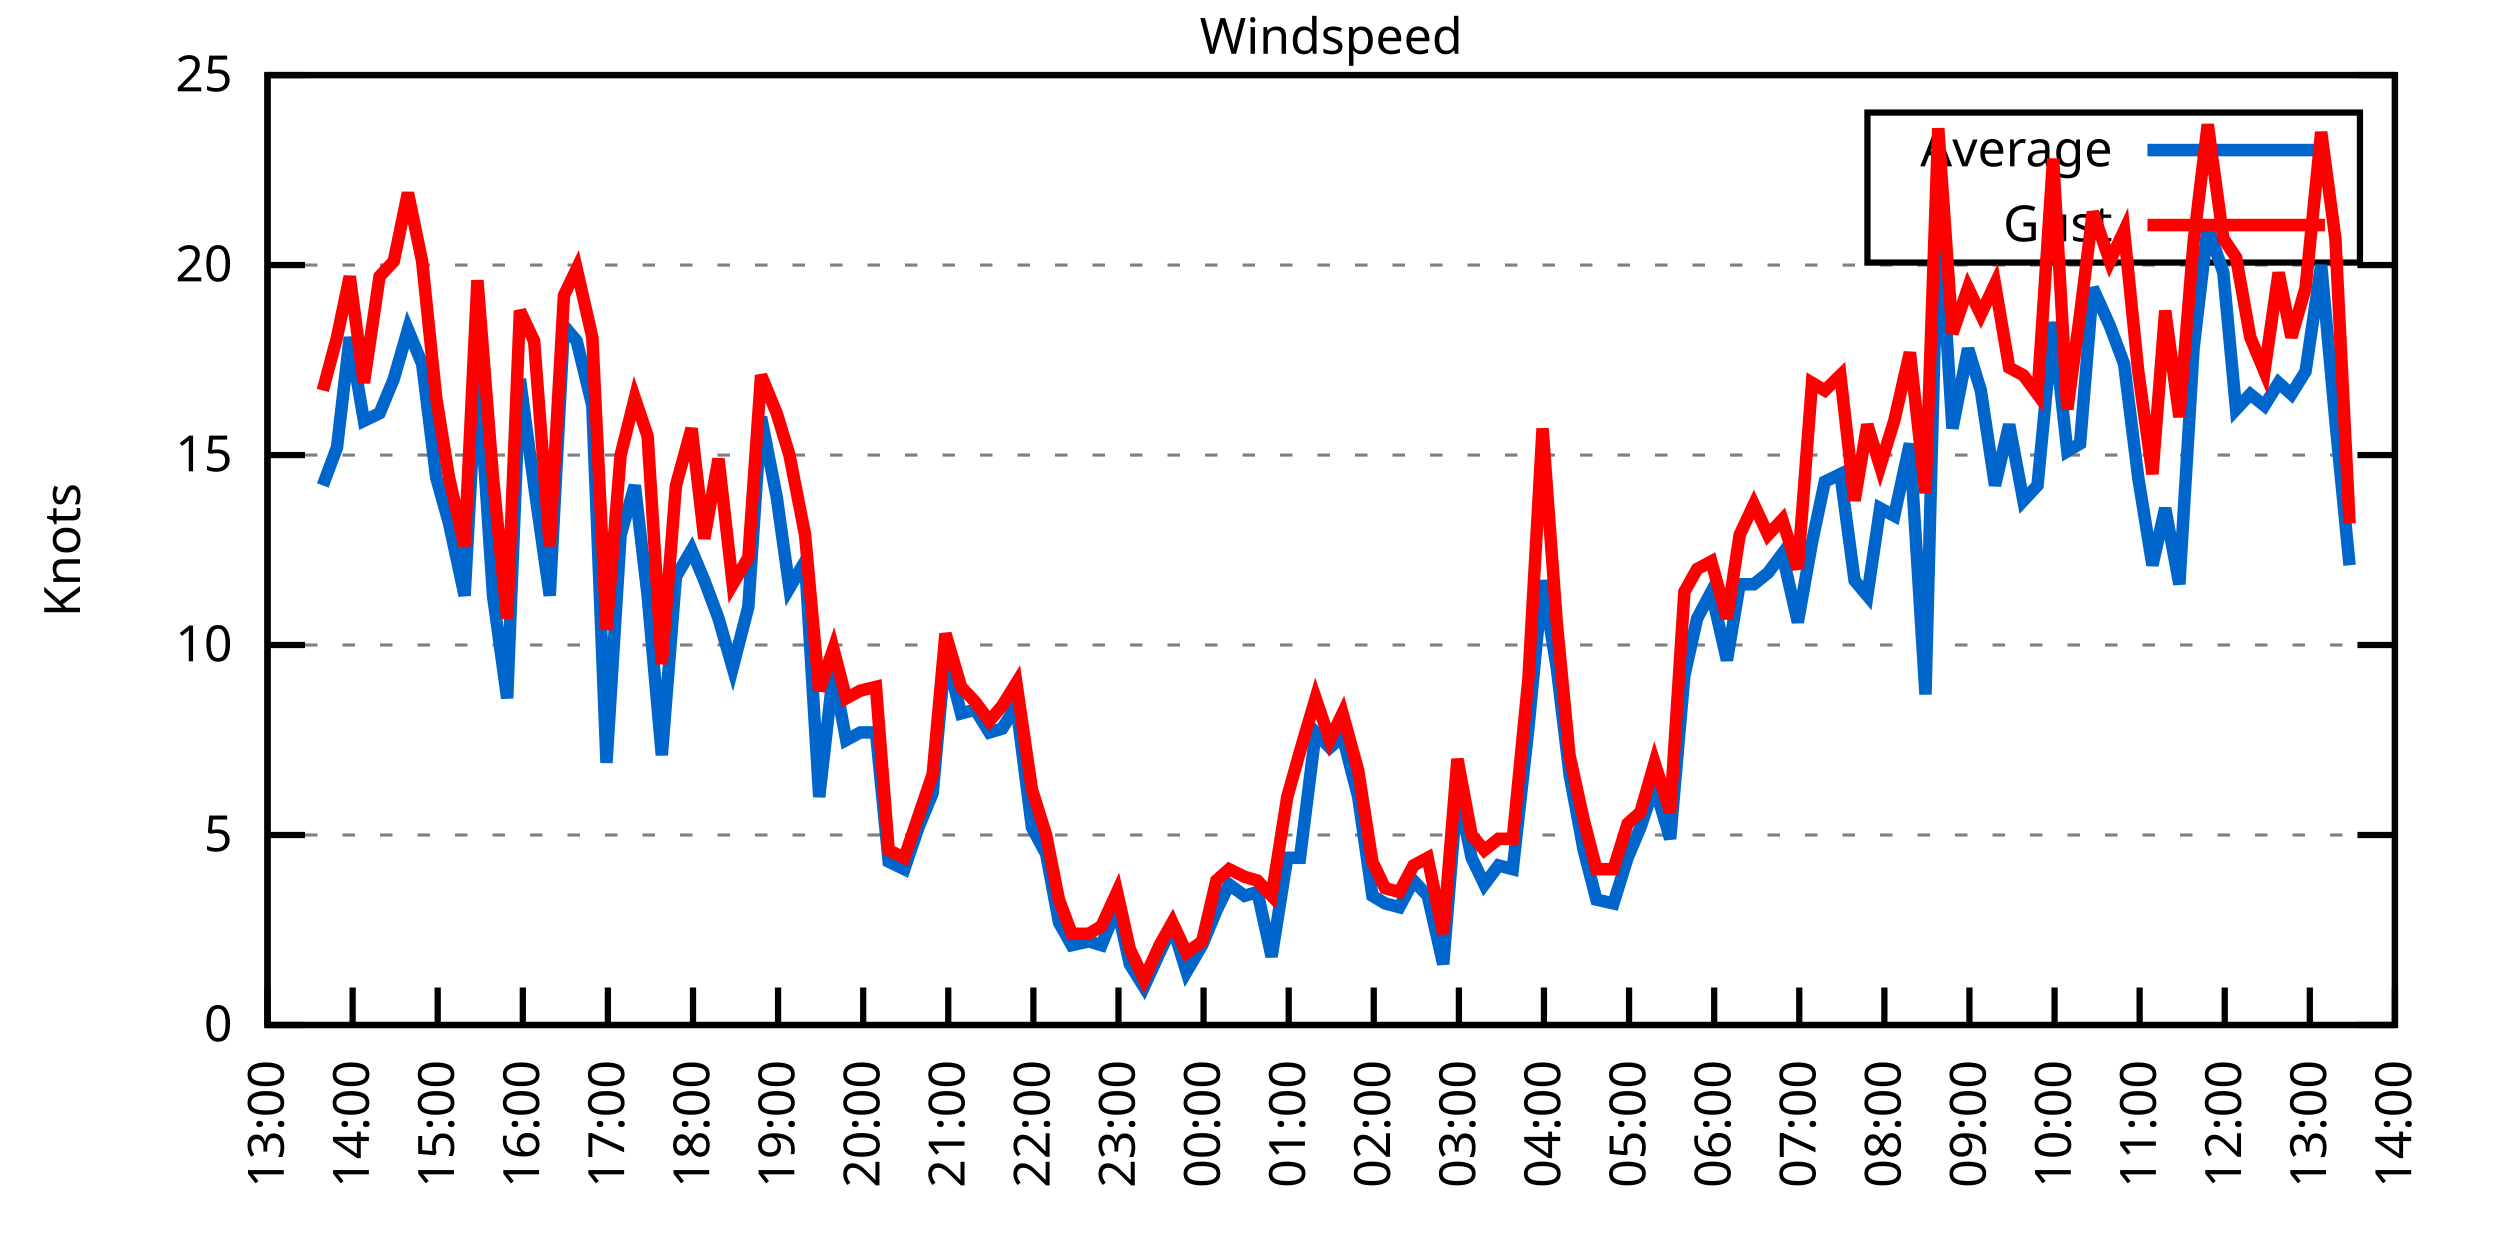
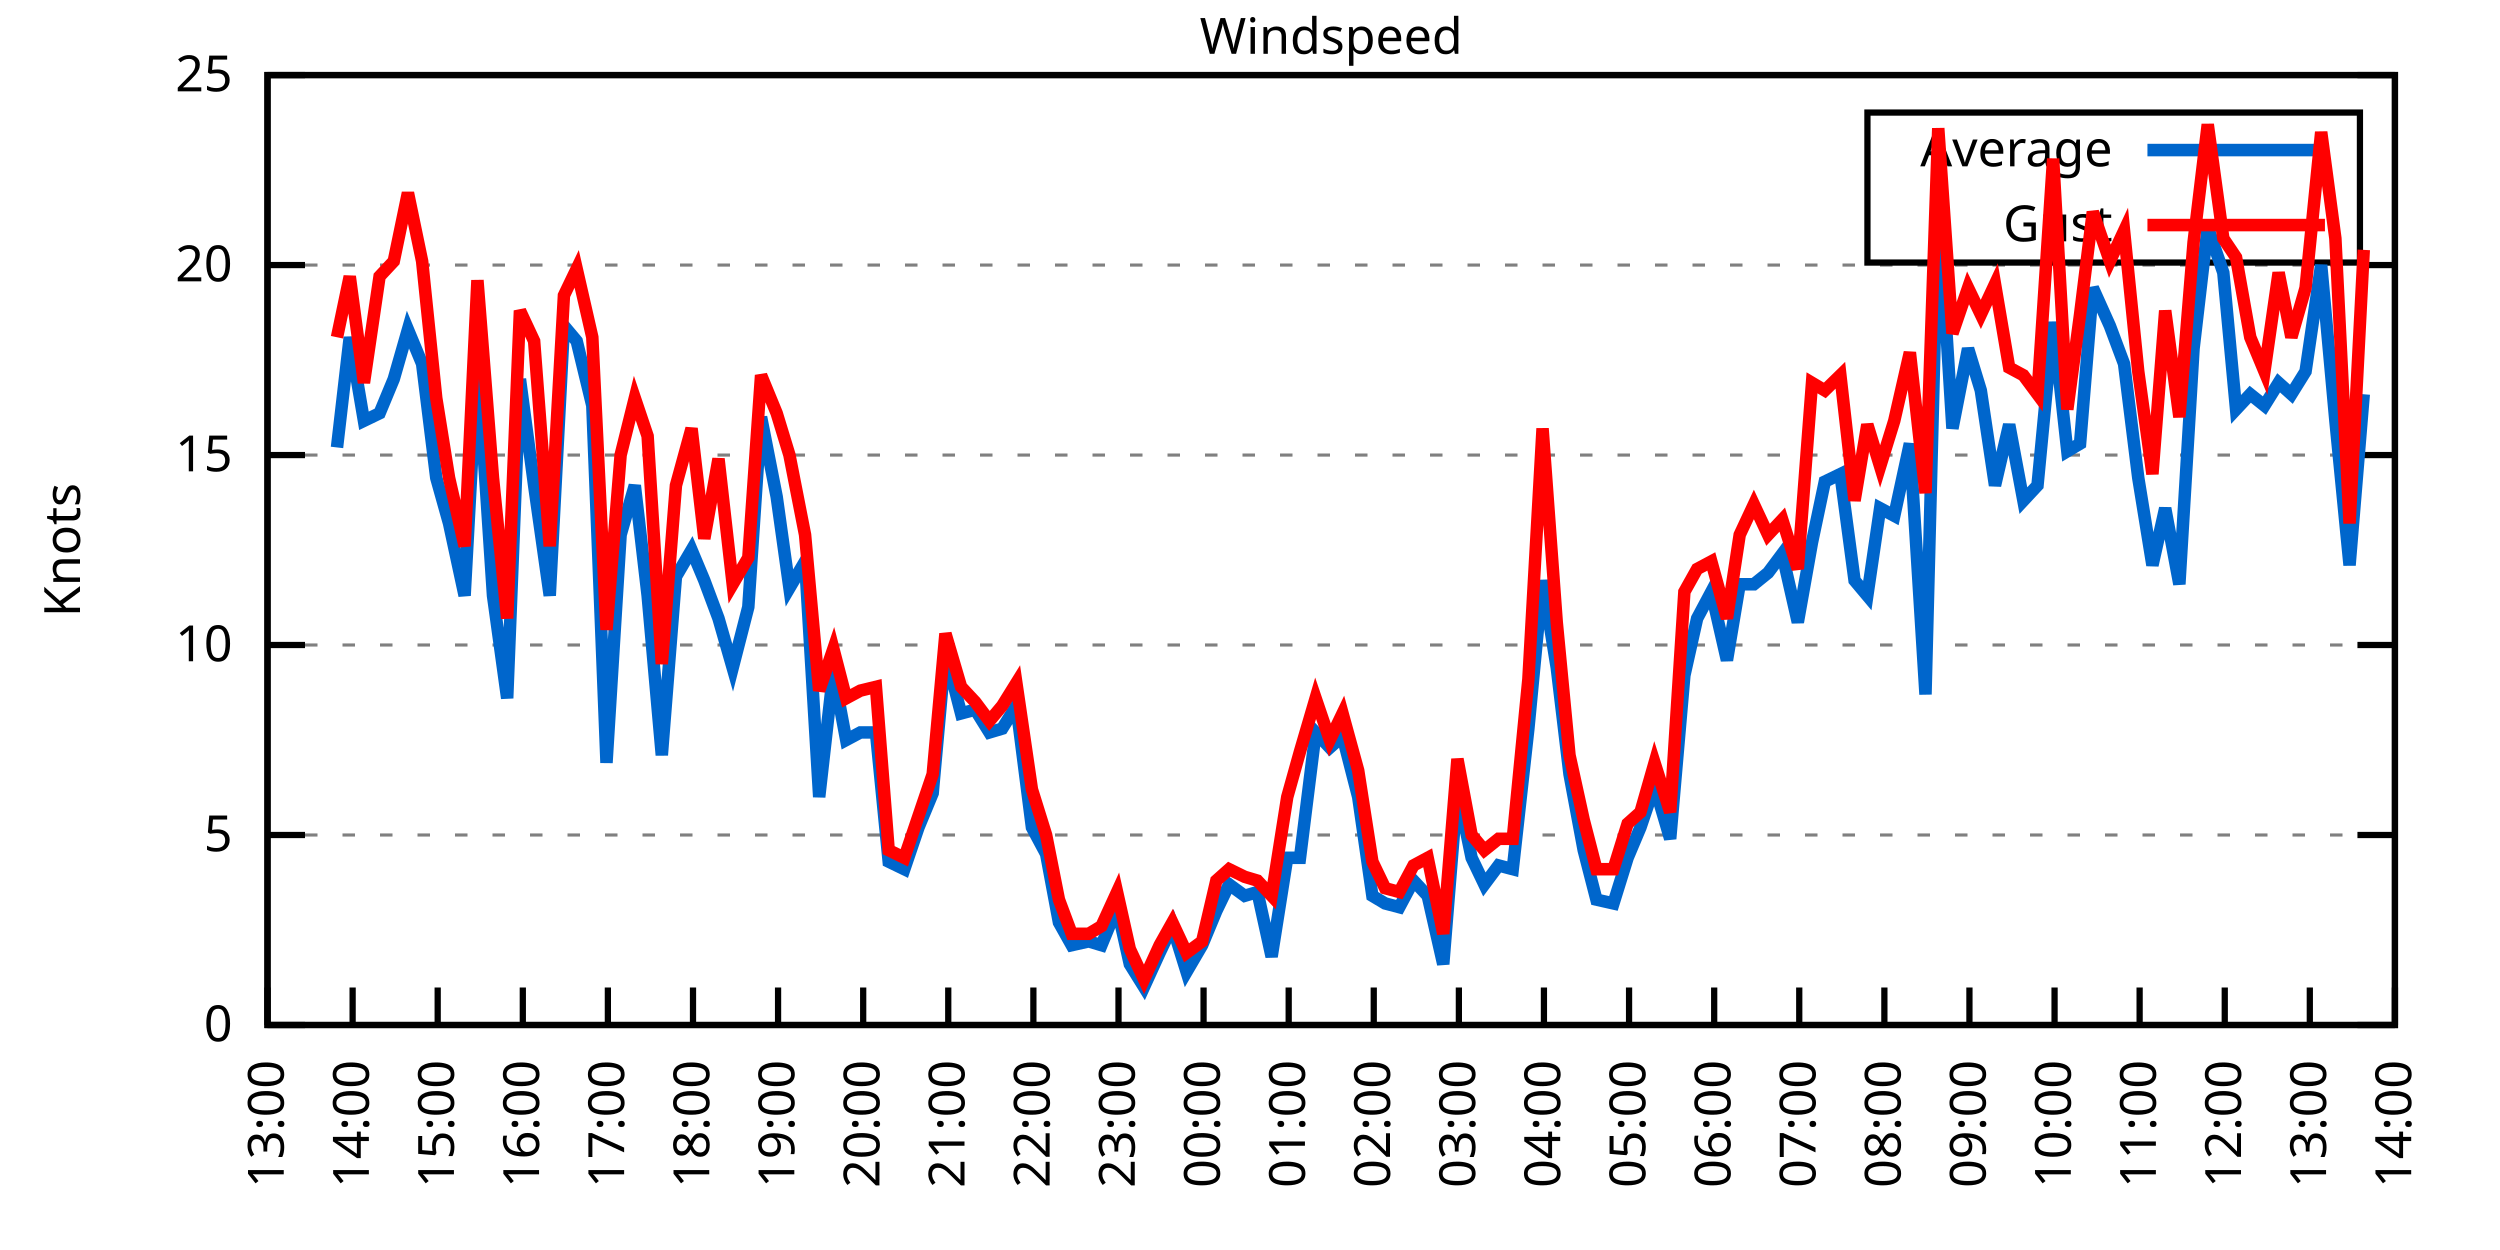
<svg xmlns="http://www.w3.org/2000/svg" xmlns:xlink="http://www.w3.org/1999/xlink" width="400" height="200" viewBox="0 0 400 200">
  <g id="gnuplot_canvas">
    <rect x="0" y="0" width="400" height="200" fill="none" />
    <defs>
      <circle id="gpDot" r="0.5" stroke-width="0.5" stroke="currentColor" />
      <path id="gpPt0" stroke-width="0.333" stroke="currentColor" d="M-1,0 h2 M0,-1 v2" />
      <path id="gpPt1" stroke-width="0.333" stroke="currentColor" d="M-1,-1 L1,1 M1,-1 L-1,1" />
      <path id="gpPt2" stroke-width="0.333" stroke="currentColor" d="M-1,0 L1,0 M0,-1 L0,1 M-1,-1 L1,1 M-1,1 L1,-1" />
      <rect id="gpPt3" stroke-width="0.333" stroke="currentColor" x="-1" y="-1" width="2" height="2" />
      <rect id="gpPt4" stroke-width="0.333" stroke="currentColor" fill="currentColor" x="-1" y="-1" width="2" height="2" />
      <circle id="gpPt5" stroke-width="0.333" stroke="currentColor" cx="0" cy="0" r="1" />
      <use xlink:href="#gpPt5" id="gpPt6" fill="currentColor" stroke="none" />
      <path id="gpPt7" stroke-width="0.333" stroke="currentColor" d="M0,-1.33 L-1.33,0.67 L1.33,0.67 z" />
      <use xlink:href="#gpPt7" id="gpPt8" fill="currentColor" stroke="none" />
      <use xlink:href="#gpPt7" id="gpPt9" stroke="currentColor" transform="rotate(180)" />
      <use xlink:href="#gpPt9" id="gpPt10" fill="currentColor" stroke="none" />
      <use xlink:href="#gpPt3" id="gpPt11" stroke="currentColor" transform="rotate(45)" />
      <use xlink:href="#gpPt11" id="gpPt12" fill="currentColor" stroke="none" />
      <path id="gpPt13" stroke-width="0.333" stroke="currentColor" d="M0,1.330 L1.265,0.411 L0.782,-1.067 L-0.782,-1.076 L-1.265,0.411 z" />
      <use xlink:href="#gpPt13" id="gpPt14" fill="currentColor" stroke="none" />
      <filter id="textbox" filterUnits="objectBoundingBox" x="0" y="0" height="1" width="1">
        <feFlood flood-color="white" flood-opacity="1" result="bgnd" />
        <feComposite in="SourceGraphic" in2="bgnd" operator="atop" />
      </filter>
      <filter id="greybox" filterUnits="objectBoundingBox" x="0" y="0" height="1" width="1">
        <feFlood flood-color="lightgrey" flood-opacity="1" result="grey" />
        <feComposite in="SourceGraphic" in2="grey" operator="atop" />
      </filter>
    </defs>
    <g fill="none" color="white" stroke="currentColor" stroke-width="1.00" stroke-linecap="butt" stroke-linejoin="miter">
</g>
    <g fill="none" color="black" stroke="currentColor" stroke-width="1.00" stroke-linecap="butt" stroke-linejoin="miter">
      <g stroke="none" shape-rendering="crispEdges">
        <polygon fill="rgb(255, 255, 255)" points="42.80,164.00 383.18,164.00 383.18,12.02 42.80,12.02 " />
      </g>
    </g>
    <g fill="none" color="black" stroke="currentColor" stroke-width="1.00" stroke-linecap="butt" stroke-linejoin="miter">
</g>
    <g fill="none" color="black" stroke="black" stroke-width="0.50" stroke-linecap="butt" stroke-linejoin="miter">
</g>
    <g fill="none" color="gray" stroke="currentColor" stroke-width="0.50" stroke-linecap="butt" stroke-linejoin="miter">
      <path stroke="gray" stroke-dasharray="2,4" class="gridline" d="M42.80,164.00 L383.19,164.00  " />
    </g>
    <g fill="none" color="gray" stroke="gray" stroke-width="1.00" stroke-linecap="butt" stroke-linejoin="miter">
</g>
    <g fill="none" color="black" stroke="currentColor" stroke-width="1.00" stroke-linecap="butt" stroke-linejoin="miter">
      <path stroke="black" d="M42.80,164.00 L48.80,164.00 M383.19,164.00 L377.19,164.00  " />
      <g transform="translate(37.20,166.60)" stroke="none" fill="black" font-family="Sans" font-size="8.00" text-anchor="end">
        <text>
          <tspan font-family="Sans"> 0</tspan>
        </text>
      </g>
    </g>
    <g fill="none" color="black" stroke="currentColor" stroke-width="1.00" stroke-linecap="butt" stroke-linejoin="miter">
</g>
    <g fill="none" color="black" stroke="black" stroke-width="0.50" stroke-linecap="butt" stroke-linejoin="miter">
</g>
    <g fill="none" color="gray" stroke="currentColor" stroke-width="0.50" stroke-linecap="butt" stroke-linejoin="miter">
      <path stroke="gray" stroke-dasharray="2,4" class="gridline" d="M42.80,133.60 L383.19,133.60  " />
    </g>
    <g fill="none" color="gray" stroke="gray" stroke-width="1.00" stroke-linecap="butt" stroke-linejoin="miter">
</g>
    <g fill="none" color="black" stroke="currentColor" stroke-width="1.00" stroke-linecap="butt" stroke-linejoin="miter">
      <path stroke="black" d="M42.80,133.60 L48.80,133.60 M383.19,133.60 L377.19,133.60  " />
      <g transform="translate(37.20,136.20)" stroke="none" fill="black" font-family="Sans" font-size="8.00" text-anchor="end">
        <text>
          <tspan font-family="Sans"> 5</tspan>
        </text>
      </g>
    </g>
    <g fill="none" color="black" stroke="currentColor" stroke-width="1.00" stroke-linecap="butt" stroke-linejoin="miter">
</g>
    <g fill="none" color="black" stroke="black" stroke-width="0.50" stroke-linecap="butt" stroke-linejoin="miter">
</g>
    <g fill="none" color="gray" stroke="currentColor" stroke-width="0.50" stroke-linecap="butt" stroke-linejoin="miter">
      <path stroke="gray" stroke-dasharray="2,4" class="gridline" d="M42.80,103.20 L383.19,103.20  " />
    </g>
    <g fill="none" color="gray" stroke="gray" stroke-width="1.00" stroke-linecap="butt" stroke-linejoin="miter">
</g>
    <g fill="none" color="black" stroke="currentColor" stroke-width="1.00" stroke-linecap="butt" stroke-linejoin="miter">
      <path stroke="black" d="M42.80,103.20 L48.80,103.20 M383.19,103.20 L377.19,103.20  " />
      <g transform="translate(37.20,105.80)" stroke="none" fill="black" font-family="Sans" font-size="8.00" text-anchor="end">
        <text>
          <tspan font-family="Sans"> 10</tspan>
        </text>
      </g>
    </g>
    <g fill="none" color="black" stroke="currentColor" stroke-width="1.00" stroke-linecap="butt" stroke-linejoin="miter">
</g>
    <g fill="none" color="black" stroke="black" stroke-width="0.50" stroke-linecap="butt" stroke-linejoin="miter">
</g>
    <g fill="none" color="gray" stroke="currentColor" stroke-width="0.50" stroke-linecap="butt" stroke-linejoin="miter">
      <path stroke="gray" stroke-dasharray="2,4" class="gridline" d="M42.80,72.81 L383.19,72.81  " />
    </g>
    <g fill="none" color="gray" stroke="gray" stroke-width="1.00" stroke-linecap="butt" stroke-linejoin="miter">
</g>
    <g fill="none" color="black" stroke="currentColor" stroke-width="1.00" stroke-linecap="butt" stroke-linejoin="miter">
      <path stroke="black" d="M42.80,72.81 L48.80,72.81 M383.19,72.81 L377.19,72.81  " />
      <g transform="translate(37.20,75.41)" stroke="none" fill="black" font-family="Sans" font-size="8.00" text-anchor="end">
        <text>
          <tspan font-family="Sans"> 15</tspan>
        </text>
      </g>
    </g>
    <g fill="none" color="black" stroke="currentColor" stroke-width="1.00" stroke-linecap="butt" stroke-linejoin="miter">
</g>
    <g fill="none" color="black" stroke="black" stroke-width="0.50" stroke-linecap="butt" stroke-linejoin="miter">
</g>
    <g fill="none" color="gray" stroke="currentColor" stroke-width="0.50" stroke-linecap="butt" stroke-linejoin="miter">
      <path stroke="gray" stroke-dasharray="2,4" class="gridline" d="M42.80,42.41 L383.19,42.41  " />
    </g>
    <g fill="none" color="gray" stroke="gray" stroke-width="1.00" stroke-linecap="butt" stroke-linejoin="miter">
</g>
    <g fill="none" color="black" stroke="currentColor" stroke-width="1.00" stroke-linecap="butt" stroke-linejoin="miter">
      <path stroke="black" d="M42.80,42.41 L48.80,42.41 M383.19,42.41 L377.19,42.41  " />
      <g transform="translate(37.20,45.01)" stroke="none" fill="black" font-family="Sans" font-size="8.00" text-anchor="end">
        <text>
          <tspan font-family="Sans"> 20</tspan>
        </text>
      </g>
    </g>
    <g fill="none" color="black" stroke="currentColor" stroke-width="1.00" stroke-linecap="butt" stroke-linejoin="miter">
</g>
    <g fill="none" color="black" stroke="black" stroke-width="0.50" stroke-linecap="butt" stroke-linejoin="miter">
</g>
    <g fill="none" color="gray" stroke="currentColor" stroke-width="0.50" stroke-linecap="butt" stroke-linejoin="miter">
      <path stroke="gray" stroke-dasharray="2,4" class="gridline" d="M42.80,12.01 L383.19,12.01  " />
    </g>
    <g fill="none" color="gray" stroke="gray" stroke-width="1.00" stroke-linecap="butt" stroke-linejoin="miter">
</g>
    <g fill="none" color="black" stroke="currentColor" stroke-width="1.00" stroke-linecap="butt" stroke-linejoin="miter">
      <path stroke="black" d="M42.80,12.01 L48.80,12.01 M383.19,12.01 L377.19,12.01  " />
      <g transform="translate(37.20,14.61)" stroke="none" fill="black" font-family="Sans" font-size="8.00" text-anchor="end">
        <text>
          <tspan font-family="Sans"> 25</tspan>
        </text>
      </g>
    </g>
    <g fill="none" color="black" stroke="currentColor" stroke-width="1.00" stroke-linecap="butt" stroke-linejoin="miter">
      <path stroke="black" d="M42.80,164.00 L42.80,158.00  " />
      <g transform="translate(45.40,169.60) rotate(270.00)" stroke="none" fill="black" font-family="Sans" font-size="8.00" text-anchor="end">
        <text>
          <tspan font-family="Sans">13:00</tspan>
        </text>
      </g>
    </g>
    <g fill="none" color="black" stroke="currentColor" stroke-width="1.00" stroke-linecap="butt" stroke-linejoin="miter">
      <path stroke="black" d="M56.42,164.00 L56.42,158.00  " />
      <g transform="translate(59.02,169.60) rotate(270.00)" stroke="none" fill="black" font-family="Sans" font-size="8.00" text-anchor="end">
        <text>
          <tspan font-family="Sans">14:00</tspan>
        </text>
      </g>
    </g>
    <g fill="none" color="black" stroke="currentColor" stroke-width="1.00" stroke-linecap="butt" stroke-linejoin="miter">
      <path stroke="black" d="M70.03,164.00 L70.03,158.00  " />
      <g transform="translate(72.63,169.60) rotate(270.00)" stroke="none" fill="black" font-family="Sans" font-size="8.00" text-anchor="end">
        <text>
          <tspan font-family="Sans">15:00</tspan>
        </text>
      </g>
    </g>
    <g fill="none" color="black" stroke="currentColor" stroke-width="1.00" stroke-linecap="butt" stroke-linejoin="miter">
      <path stroke="black" d="M83.65,164.00 L83.65,158.00  " />
      <g transform="translate(86.25,169.60) rotate(270.00)" stroke="none" fill="black" font-family="Sans" font-size="8.00" text-anchor="end">
        <text>
          <tspan font-family="Sans">16:00</tspan>
        </text>
      </g>
    </g>
    <g fill="none" color="black" stroke="currentColor" stroke-width="1.00" stroke-linecap="butt" stroke-linejoin="miter">
      <path stroke="black" d="M97.26,164.00 L97.26,158.00  " />
      <g transform="translate(99.86,169.60) rotate(270.00)" stroke="none" fill="black" font-family="Sans" font-size="8.00" text-anchor="end">
        <text>
          <tspan font-family="Sans">17:00</tspan>
        </text>
      </g>
    </g>
    <g fill="none" color="black" stroke="currentColor" stroke-width="1.00" stroke-linecap="butt" stroke-linejoin="miter">
      <path stroke="black" d="M110.88,164.00 L110.88,158.00  " />
      <g transform="translate(113.48,169.60) rotate(270.00)" stroke="none" fill="black" font-family="Sans" font-size="8.00" text-anchor="end">
        <text>
          <tspan font-family="Sans">18:00</tspan>
        </text>
      </g>
    </g>
    <g fill="none" color="black" stroke="currentColor" stroke-width="1.00" stroke-linecap="butt" stroke-linejoin="miter">
      <path stroke="black" d="M124.49,164.00 L124.49,158.00  " />
      <g transform="translate(127.09,169.60) rotate(270.00)" stroke="none" fill="black" font-family="Sans" font-size="8.00" text-anchor="end">
        <text>
          <tspan font-family="Sans">19:00</tspan>
        </text>
      </g>
    </g>
    <g fill="none" color="black" stroke="currentColor" stroke-width="1.00" stroke-linecap="butt" stroke-linejoin="miter">
      <path stroke="black" d="M138.11,164.00 L138.11,158.00  " />
      <g transform="translate(140.71,169.60) rotate(270.00)" stroke="none" fill="black" font-family="Sans" font-size="8.00" text-anchor="end">
        <text>
          <tspan font-family="Sans">20:00</tspan>
        </text>
      </g>
    </g>
    <g fill="none" color="black" stroke="currentColor" stroke-width="1.00" stroke-linecap="butt" stroke-linejoin="miter">
      <path stroke="black" d="M151.72,164.00 L151.72,158.00  " />
      <g transform="translate(154.32,169.60) rotate(270.00)" stroke="none" fill="black" font-family="Sans" font-size="8.00" text-anchor="end">
        <text>
          <tspan font-family="Sans">21:00</tspan>
        </text>
      </g>
    </g>
    <g fill="none" color="black" stroke="currentColor" stroke-width="1.00" stroke-linecap="butt" stroke-linejoin="miter">
      <path stroke="black" d="M165.34,164.00 L165.34,158.00  " />
      <g transform="translate(167.94,169.60) rotate(270.00)" stroke="none" fill="black" font-family="Sans" font-size="8.00" text-anchor="end">
        <text>
          <tspan font-family="Sans">22:00</tspan>
        </text>
      </g>
    </g>
    <g fill="none" color="black" stroke="currentColor" stroke-width="1.00" stroke-linecap="butt" stroke-linejoin="miter">
      <path stroke="black" d="M178.96,164.00 L178.96,158.00  " />
      <g transform="translate(181.56,169.60) rotate(270.00)" stroke="none" fill="black" font-family="Sans" font-size="8.00" text-anchor="end">
        <text>
          <tspan font-family="Sans">23:00</tspan>
        </text>
      </g>
    </g>
    <g fill="none" color="black" stroke="currentColor" stroke-width="1.00" stroke-linecap="butt" stroke-linejoin="miter">
      <path stroke="black" d="M192.57,164.00 L192.57,158.00  " />
      <g transform="translate(195.17,169.60) rotate(270.00)" stroke="none" fill="black" font-family="Sans" font-size="8.00" text-anchor="end">
        <text>
          <tspan font-family="Sans">00:00</tspan>
        </text>
      </g>
    </g>
    <g fill="none" color="black" stroke="currentColor" stroke-width="1.00" stroke-linecap="butt" stroke-linejoin="miter">
      <path stroke="black" d="M206.19,164.00 L206.19,158.00  " />
      <g transform="translate(208.79,169.60) rotate(270.00)" stroke="none" fill="black" font-family="Sans" font-size="8.00" text-anchor="end">
        <text>
          <tspan font-family="Sans">01:00</tspan>
        </text>
      </g>
    </g>
    <g fill="none" color="black" stroke="currentColor" stroke-width="1.00" stroke-linecap="butt" stroke-linejoin="miter">
      <path stroke="black" d="M219.80,164.00 L219.80,158.00  " />
      <g transform="translate(222.40,169.60) rotate(270.00)" stroke="none" fill="black" font-family="Sans" font-size="8.00" text-anchor="end">
        <text>
          <tspan font-family="Sans">02:00</tspan>
        </text>
      </g>
    </g>
    <g fill="none" color="black" stroke="currentColor" stroke-width="1.00" stroke-linecap="butt" stroke-linejoin="miter">
      <path stroke="black" d="M233.42,164.00 L233.42,158.00  " />
      <g transform="translate(236.02,169.60) rotate(270.00)" stroke="none" fill="black" font-family="Sans" font-size="8.00" text-anchor="end">
        <text>
          <tspan font-family="Sans">03:00</tspan>
        </text>
      </g>
    </g>
    <g fill="none" color="black" stroke="currentColor" stroke-width="1.00" stroke-linecap="butt" stroke-linejoin="miter">
      <path stroke="black" d="M247.03,164.00 L247.03,158.00  " />
      <g transform="translate(249.63,169.60) rotate(270.00)" stroke="none" fill="black" font-family="Sans" font-size="8.00" text-anchor="end">
        <text>
          <tspan font-family="Sans">04:00</tspan>
        </text>
      </g>
    </g>
    <g fill="none" color="black" stroke="currentColor" stroke-width="1.00" stroke-linecap="butt" stroke-linejoin="miter">
      <path stroke="black" d="M260.65,164.00 L260.65,158.00  " />
      <g transform="translate(263.25,169.60) rotate(270.00)" stroke="none" fill="black" font-family="Sans" font-size="8.00" text-anchor="end">
        <text>
          <tspan font-family="Sans">05:00</tspan>
        </text>
      </g>
    </g>
    <g fill="none" color="black" stroke="currentColor" stroke-width="1.00" stroke-linecap="butt" stroke-linejoin="miter">
      <path stroke="black" d="M274.27,164.00 L274.27,158.00  " />
      <g transform="translate(276.87,169.60) rotate(270.00)" stroke="none" fill="black" font-family="Sans" font-size="8.00" text-anchor="end">
        <text>
          <tspan font-family="Sans">06:00</tspan>
        </text>
      </g>
    </g>
    <g fill="none" color="black" stroke="currentColor" stroke-width="1.00" stroke-linecap="butt" stroke-linejoin="miter">
      <path stroke="black" d="M287.88,164.00 L287.88,158.00  " />
      <g transform="translate(290.48,169.60) rotate(270.00)" stroke="none" fill="black" font-family="Sans" font-size="8.00" text-anchor="end">
        <text>
          <tspan font-family="Sans">07:00</tspan>
        </text>
      </g>
    </g>
    <g fill="none" color="black" stroke="currentColor" stroke-width="1.00" stroke-linecap="butt" stroke-linejoin="miter">
      <path stroke="black" d="M301.50,164.00 L301.50,158.00  " />
      <g transform="translate(304.10,169.60) rotate(270.00)" stroke="none" fill="black" font-family="Sans" font-size="8.00" text-anchor="end">
        <text>
          <tspan font-family="Sans">08:00</tspan>
        </text>
      </g>
    </g>
    <g fill="none" color="black" stroke="currentColor" stroke-width="1.00" stroke-linecap="butt" stroke-linejoin="miter">
      <path stroke="black" d="M315.11,164.00 L315.11,158.00  " />
      <g transform="translate(317.71,169.60) rotate(270.00)" stroke="none" fill="black" font-family="Sans" font-size="8.00" text-anchor="end">
        <text>
          <tspan font-family="Sans">09:00</tspan>
        </text>
      </g>
    </g>
    <g fill="none" color="black" stroke="currentColor" stroke-width="1.00" stroke-linecap="butt" stroke-linejoin="miter">
      <path stroke="black" d="M328.73,164.00 L328.73,158.00  " />
      <g transform="translate(331.33,169.60) rotate(270.00)" stroke="none" fill="black" font-family="Sans" font-size="8.00" text-anchor="end">
        <text>
          <tspan font-family="Sans">10:00</tspan>
        </text>
      </g>
    </g>
    <g fill="none" color="black" stroke="currentColor" stroke-width="1.00" stroke-linecap="butt" stroke-linejoin="miter">
      <path stroke="black" d="M342.34,164.00 L342.34,158.00  " />
      <g transform="translate(344.94,169.60) rotate(270.00)" stroke="none" fill="black" font-family="Sans" font-size="8.00" text-anchor="end">
        <text>
          <tspan font-family="Sans">11:00</tspan>
        </text>
      </g>
    </g>
    <g fill="none" color="black" stroke="currentColor" stroke-width="1.00" stroke-linecap="butt" stroke-linejoin="miter">
      <path stroke="black" d="M355.96,164.00 L355.96,158.00  " />
      <g transform="translate(358.56,169.60) rotate(270.00)" stroke="none" fill="black" font-family="Sans" font-size="8.00" text-anchor="end">
        <text>
          <tspan font-family="Sans">12:00</tspan>
        </text>
      </g>
    </g>
    <g fill="none" color="black" stroke="currentColor" stroke-width="1.00" stroke-linecap="butt" stroke-linejoin="miter">
      <path stroke="black" d="M369.57,164.00 L369.57,158.00  " />
      <g transform="translate(372.17,169.60) rotate(270.00)" stroke="none" fill="black" font-family="Sans" font-size="8.00" text-anchor="end">
        <text>
          <tspan font-family="Sans">13:00</tspan>
        </text>
      </g>
    </g>
    <g fill="none" color="black" stroke="currentColor" stroke-width="1.00" stroke-linecap="butt" stroke-linejoin="miter">
      <path stroke="black" d="M383.19,164.00 L383.19,158.00  " />
      <g transform="translate(385.79,169.60) rotate(270.00)" stroke="none" fill="black" font-family="Sans" font-size="8.00" text-anchor="end">
        <text>
          <tspan font-family="Sans">14:00</tspan>
        </text>
      </g>
    </g>
    <g fill="none" color="black" stroke="currentColor" stroke-width="1.00" stroke-linecap="butt" stroke-linejoin="miter">
</g>
    <g fill="none" color="black" stroke="currentColor" stroke-width="1.00" stroke-linecap="butt" stroke-linejoin="miter">
      <path stroke="black" d="M42.80,12.01 L42.80,164.00 L383.19,164.00 L383.19,12.01 L42.80,12.01 Z  " />
    </g>
    <g fill="none" color="black" stroke="currentColor" stroke-width="1.00" stroke-linecap="butt" stroke-linejoin="miter">
</g>
    <g fill="none" color="black" stroke="currentColor" stroke-width="1.00" stroke-linecap="butt" stroke-linejoin="miter">
      <path stroke="black" d="M298.79,42.01 L298.79,18.01 L377.59,18.01 L377.59,42.01 L298.79,42.01 Z  " />
    </g>
    <g id="Windspeed_plot_1">
      <g fill="none" color="white" stroke="black" stroke-width="2.00" stroke-linecap="butt" stroke-linejoin="miter">
</g>
      <g fill="none" color="black" stroke="currentColor" stroke-width="2.00" stroke-linecap="butt" stroke-linejoin="miter">
        <g transform="translate(337.99,26.61)" stroke="none" fill="black" font-family="Sans" font-size="8.00" text-anchor="end">
          <text>
            <tspan font-family="Sans">Average</tspan>
          </text>
        </g>
      </g>
      <g fill="none" color="black" stroke="currentColor" stroke-width="2.00" stroke-linecap="butt" stroke-linejoin="miter">
-         <path stroke="rgb(  0, 102, 204)" d="M343.59,24.01 L371.99,24.01 M51.65,77.67 L53.92,71.59 L55.96,53.96 L58.23,67.33 L60.73,66.12 L63.00,60.65   L65.27,52.74 L67.54,58.21 L69.80,76.45 L71.85,83.75 L74.34,95.30 L76.39,57.61 L78.88,95.30 L81.15,111.72   L83.19,60.65 L85.46,77.67 L87.96,95.30 L90.23,52.14 L92.27,54.57 L94.77,64.90 L97.04,122.05 L99.30,85.57   L101.57,77.67 L103.62,95.30 L105.89,120.83 L108.15,92.26 L110.65,88.00 L112.69,92.87 L114.96,98.95 L117.23,106.85   L119.73,97.12 L121.77,66.73 L124.27,79.49 L126.31,94.08 L128.81,89.83 L131.07,127.52 L133.34,107.46 L135.39,118.40   L137.66,117.19 L140.15,117.19 L142.19,137.86 L144.69,139.07 L146.96,132.39 L149.23,126.91 L151.27,104.42 L153.77,114.15   L156.04,113.54 L158.31,117.19 L160.35,116.58 L162.62,112.93 L165.11,132.39 L167.38,136.64 L169.43,147.59 L171.47,151.23   L174.19,150.62 L176.23,151.23 L178.73,145.15 L180.77,154.27 L183.04,157.92 L185.54,152.45 L187.58,148.19 L189.85,155.49   L192.34,151.23 L194.61,145.76 L196.66,141.51 L199.15,143.33 L201.19,142.72 L203.46,153.06 L205.96,137.25 L208.00,137.25   L210.50,117.19 L212.77,119.62 L214.81,117.80 L217.31,127.52 L219.58,143.33 L221.62,144.55 L223.89,145.15 L226.16,140.90   L228.43,143.33 L230.92,154.27 L233.19,126.31 L235.46,137.25 L237.50,141.51 L239.77,138.47 L242.04,139.07 L244.54,116.58   L246.81,92.87 L249.08,106.85 L251.12,123.87 L253.39,136.03 L255.43,143.94 L258.15,144.55 L260.42,137.25 L262.47,132.39   L264.73,125.70 L267.23,134.21 L269.50,108.07 L271.54,98.95 L273.81,94.69 L276.31,105.64 L278.35,93.48 L280.62,93.48   L282.89,91.65 L285.16,88.61 L287.65,99.56 L289.92,86.79 L291.97,77.06 L294.46,75.85 L296.73,92.87 L298.77,95.30   L300.82,81.32 L303.08,82.53 L305.58,70.98 L308.08,111.11 L310.12,32.07 L312.39,68.55 L314.89,55.78 L316.93,62.47   L319.20,77.67 L321.47,67.94 L323.74,80.10 L326.00,77.67 L328.50,51.53 L330.77,72.20 L332.81,70.98 L334.85,46.06   L337.58,52.14 L339.85,58.21 L342.12,76.45 L344.39,90.44 L346.43,81.32 L348.70,93.48 L350.97,55.78 L353.24,36.33   L355.73,43.62 L357.77,65.51 L360.04,63.08 L362.31,64.90 L364.58,61.25 L366.62,63.08 L368.89,59.43 L371.39,42.41   L373.66,67.33 L375.93,90.44  " />
+         <path stroke="rgb(  0, 102, 204)" d="M343.59,24.01 L371.99,24.01 M53.92,71.59 L55.96,53.96 L58.23,67.33 L60.73,66.12 L63.00,60.65 L65.27,52.74   L67.54,58.21 L69.80,76.45 L71.85,83.75 L74.34,95.30 L76.39,57.61 L78.88,95.30 L81.15,111.72 L83.19,60.65   L85.46,77.67 L87.96,95.30 L90.23,52.14 L92.27,54.57 L94.77,64.90 L97.04,122.05 L99.30,85.57 L101.57,77.67   L103.62,95.30 L105.89,120.83 L108.15,92.26 L110.65,88.00 L112.69,92.87 L114.96,98.95 L117.23,106.85 L119.73,97.12   L121.77,66.73 L124.27,79.49 L126.31,94.08 L128.81,89.83 L131.07,127.52 L133.34,107.46 L135.39,118.40 L137.66,117.19   L140.15,117.19 L142.19,137.86 L144.69,139.07 L146.96,132.39 L149.23,126.91 L151.27,104.42 L153.77,114.15 L156.04,113.54   L158.31,117.19 L160.35,116.58 L162.62,112.93 L165.11,132.39 L167.38,136.64 L169.43,147.59 L171.47,151.23 L174.19,150.62   L176.23,151.23 L178.73,145.15 L180.77,154.27 L183.04,157.92 L185.54,152.45 L187.58,148.19 L189.85,155.49 L192.34,151.23   L194.61,145.76 L196.66,141.51 L199.15,143.33 L201.19,142.72 L203.46,153.06 L205.96,137.25 L208.00,137.25 L210.50,117.19   L212.77,119.62 L214.81,117.80 L217.31,127.52 L219.58,143.33 L221.62,144.55 L223.89,145.15 L226.16,140.90 L228.43,143.33   L230.92,154.27 L233.19,126.31 L235.46,137.25 L237.50,141.51 L239.77,138.47 L242.04,139.07 L244.54,116.58 L246.81,92.87   L249.08,106.85 L251.12,123.87 L253.39,136.03 L255.43,143.94 L258.15,144.55 L260.42,137.25 L262.47,132.39 L264.73,125.70   L267.23,134.21 L269.50,108.07 L271.54,98.95 L273.81,94.69 L276.31,105.64 L278.35,93.48 L280.62,93.48 L282.89,91.65   L285.16,88.61 L287.65,99.56 L289.92,86.79 L291.97,77.06 L294.46,75.85 L296.73,92.87 L298.77,95.30 L300.82,81.32   L303.08,82.53 L305.58,70.98 L308.08,111.11 L310.12,32.07 L312.39,68.55 L314.89,55.78 L316.93,62.47 L319.20,77.67   L321.47,67.94 L323.74,80.10 L326.00,77.67 L328.50,51.53 L330.77,72.20 L332.81,70.98 L334.85,46.06 L337.58,52.14   L339.85,58.21 L342.12,76.45 L344.39,90.44 L346.43,81.32 L348.70,93.48 L350.97,55.78 L353.24,36.33 L355.73,43.62   L357.77,65.51 L360.04,63.08 L362.31,64.90 L364.58,61.25 L366.62,63.08 L368.89,59.43 L371.39,42.41 L373.66,67.33   L375.93,90.44 L378.20,63.08  " />
      </g>
    </g>
    <g id="Windspeed_plot_2">
      <g fill="none" color="black" stroke="currentColor" stroke-width="2.00" stroke-linecap="butt" stroke-linejoin="miter">
        <g transform="translate(337.99,38.61)" stroke="none" fill="black" font-family="Sans" font-size="8.00" text-anchor="end">
          <text>
            <tspan font-family="Sans">Gust</tspan>
          </text>
        </g>
      </g>
      <g fill="none" color="black" stroke="currentColor" stroke-width="2.00" stroke-linecap="butt" stroke-linejoin="miter">
-         <path stroke="rgb(255,   0,   0)" d="M343.59,36.01 L371.99,36.01 M51.65,62.47 L53.92,53.96 L55.96,44.23 L58.23,61.25 L60.73,44.23 L63.00,41.80   L65.27,30.86 L67.54,41.80 L69.80,63.69 L71.85,76.45 L74.34,87.40 L76.39,44.84 L78.88,76.45 L81.15,98.95   L83.19,49.70 L85.46,54.57 L87.96,87.40 L90.23,47.27 L92.27,43.02 L94.77,53.96 L97.04,100.77 L99.30,72.81   L101.57,63.69 L103.62,69.77 L105.89,106.24 L108.15,77.67 L110.65,68.55 L112.69,86.18 L114.96,73.41 L117.23,93.48   L119.73,89.22 L121.77,60.04 L124.27,66.12 L126.31,72.81 L128.81,85.57 L131.07,110.50 L133.34,103.81 L135.39,111.72   L137.66,110.50 L140.15,109.89 L142.19,136.03 L144.69,137.25 L146.96,130.56 L149.23,123.87 L151.27,101.38 L153.77,109.89   L156.04,112.32 L158.31,115.36 L160.35,112.93 L162.62,109.28 L165.11,126.31 L167.38,133.60 L169.43,143.94 L171.47,149.41   L174.19,149.41 L176.23,148.19 L178.73,142.72 L180.77,151.84 L183.04,156.70 L185.54,151.23 L187.58,147.59 L189.85,152.45   L192.34,150.62 L194.61,140.90 L196.66,139.07 L199.15,140.29 L201.19,140.90 L203.46,143.33 L205.96,127.52 L208.00,120.23   L210.50,111.72 L212.77,118.40 L214.81,114.15 L217.31,123.27 L219.58,137.86 L221.62,142.11 L223.89,142.72 L226.16,138.47   L228.43,137.25 L230.92,149.41 L233.19,121.44 L235.46,133.60 L237.50,136.03 L239.77,134.21 L242.04,134.21 L244.54,108.68   L246.81,68.55 L249.08,99.56 L251.12,120.83 L253.39,131.17 L255.43,139.07 L258.15,139.07 L260.42,131.78 L262.47,129.95   L264.73,122.05 L267.23,129.95 L269.50,94.69 L271.54,91.04 L273.81,89.83 L276.31,98.95 L278.35,85.57 L280.62,80.71   L282.89,85.57 L285.16,83.14 L287.65,91.04 L289.92,61.25 L291.97,62.47 L294.46,60.04 L296.73,80.10 L298.77,67.94   L300.82,74.63 L303.08,67.33 L305.58,56.39 L308.08,78.89 L310.12,20.52 L312.39,53.35 L314.89,46.06 L316.93,50.31   L319.20,45.45 L321.47,58.82 L323.74,60.04 L326.00,63.08 L328.50,25.39 L330.77,65.51 L332.81,50.31 L334.85,33.90   L337.58,41.80 L339.85,36.94 L342.12,59.43 L344.39,75.85 L346.43,49.70 L348.70,66.73 L350.97,38.76 L353.24,19.91   L355.73,38.15 L357.77,41.19 L360.04,53.96 L362.31,59.43 L364.58,43.62 L366.62,53.96 L368.89,46.06 L371.39,21.13   L373.66,38.15 L375.93,83.75  " />
+         <path stroke="rgb(255,   0,   0)" d="M343.59,36.01 L371.99,36.01 M53.92,53.96 L55.96,44.23 L58.23,61.25 L60.73,44.23 L63.00,41.80 L65.27,30.86   L67.54,41.80 L69.80,63.69 L71.85,76.45 L74.34,87.40 L76.39,44.84 L78.88,76.45 L81.15,98.95 L83.19,49.70   L85.46,54.57 L87.96,87.40 L90.23,47.27 L92.27,43.02 L94.77,53.96 L97.04,100.77 L99.30,72.81 L101.57,63.69   L103.62,69.77 L105.89,106.24 L108.15,77.67 L110.65,68.55 L112.69,86.18 L114.96,73.41 L117.23,93.48 L119.73,89.22   L121.77,60.04 L124.27,66.12 L126.31,72.81 L128.81,85.57 L131.07,110.50 L133.34,103.81 L135.39,111.72 L137.66,110.50   L140.15,109.89 L142.19,136.03 L144.69,137.25 L146.96,130.56 L149.23,123.87 L151.27,101.38 L153.77,109.89 L156.04,112.32   L158.31,115.36 L160.35,112.93 L162.62,109.28 L165.11,126.31 L167.38,133.60 L169.43,143.94 L171.47,149.41 L174.19,149.41   L176.23,148.19 L178.73,142.72 L180.77,151.84 L183.04,156.70 L185.54,151.23 L187.58,147.59 L189.85,152.45 L192.34,150.62   L194.61,140.90 L196.66,139.07 L199.15,140.29 L201.19,140.90 L203.46,143.33 L205.96,127.52 L208.00,120.23 L210.50,111.72   L212.77,118.40 L214.81,114.15 L217.31,123.27 L219.58,137.86 L221.62,142.11 L223.89,142.72 L226.16,138.47 L228.43,137.25   L230.92,149.41 L233.19,121.44 L235.46,133.60 L237.50,136.03 L239.77,134.21 L242.04,134.21 L244.54,108.68 L246.81,68.55   L249.08,99.56 L251.12,120.83 L253.39,131.17 L255.43,139.07 L258.15,139.07 L260.42,131.78 L262.47,129.95 L264.73,122.05   L267.23,129.95 L269.50,94.69 L271.54,91.04 L273.81,89.83 L276.31,98.95 L278.35,85.57 L280.62,80.71 L282.89,85.57   L285.16,83.14 L287.65,91.04 L289.92,61.25 L291.97,62.47 L294.46,60.04 L296.73,80.10 L298.77,67.94 L300.82,74.63   L303.08,67.33 L305.58,56.39 L308.08,78.89 L310.12,20.52 L312.39,53.35 L314.89,46.06 L316.93,50.31 L319.20,45.45   L321.47,58.82 L323.74,60.04 L326.00,63.08 L328.50,25.39 L330.77,65.51 L332.81,50.31 L334.85,33.90 L337.58,41.80   L339.85,36.94 L342.12,59.43 L344.39,75.85 L346.43,49.70 L348.70,66.73 L350.97,38.76 L353.24,19.91 L355.73,38.15   L357.77,41.19 L360.04,53.96 L362.31,59.43 L364.58,43.62 L366.62,53.96 L368.89,46.06 L371.39,21.13 L373.66,38.15   L375.93,83.75 L378.20,39.98  " />
      </g>
    </g>
    <g fill="none" color="black" stroke="currentColor" stroke-width="2.00" stroke-linecap="butt" stroke-linejoin="miter">
</g>
    <g fill="none" color="black" stroke="black" stroke-width="1.00" stroke-linecap="butt" stroke-linejoin="miter">
</g>
    <g fill="none" color="black" stroke="currentColor" stroke-width="1.00" stroke-linecap="butt" stroke-linejoin="miter">
      <path stroke="black" d="M42.80,12.01 L42.80,164.00 L383.19,164.00 L383.19,12.01 L42.80,12.01 Z  " />
      <g transform="translate(12.80,88.01) rotate(270.00)" stroke="none" fill="black" font-family="Sans" font-size="8.00" text-anchor="middle">
        <text>
          <tspan font-family="Sans">Knots</tspan>
        </text>
      </g>
    </g>
    <g fill="none" color="black" stroke="currentColor" stroke-width="1.00" stroke-linecap="butt" stroke-linejoin="miter">
</g>
    <g fill="none" color="black" stroke="currentColor" stroke-width="1.00" stroke-linecap="butt" stroke-linejoin="miter">
      <g transform="translate(212.99,8.61)" stroke="none" fill="black" font-family="Sans" font-size="8.00" text-anchor="middle">
        <text>
          <tspan font-family="Sans">Windspeed</tspan>
        </text>
      </g>
    </g>
    <g fill="none" color="black" stroke="currentColor" stroke-width="1.00" stroke-linecap="butt" stroke-linejoin="miter">
</g>
  </g>
</svg>
